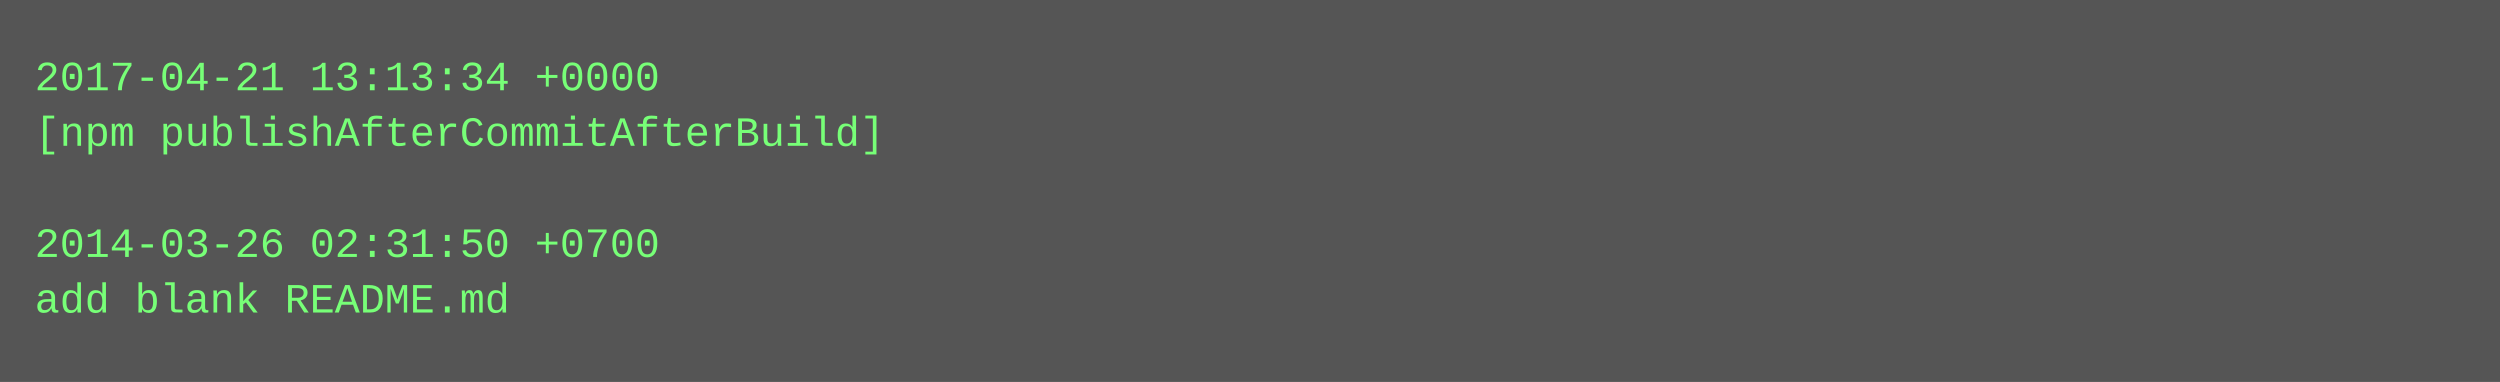
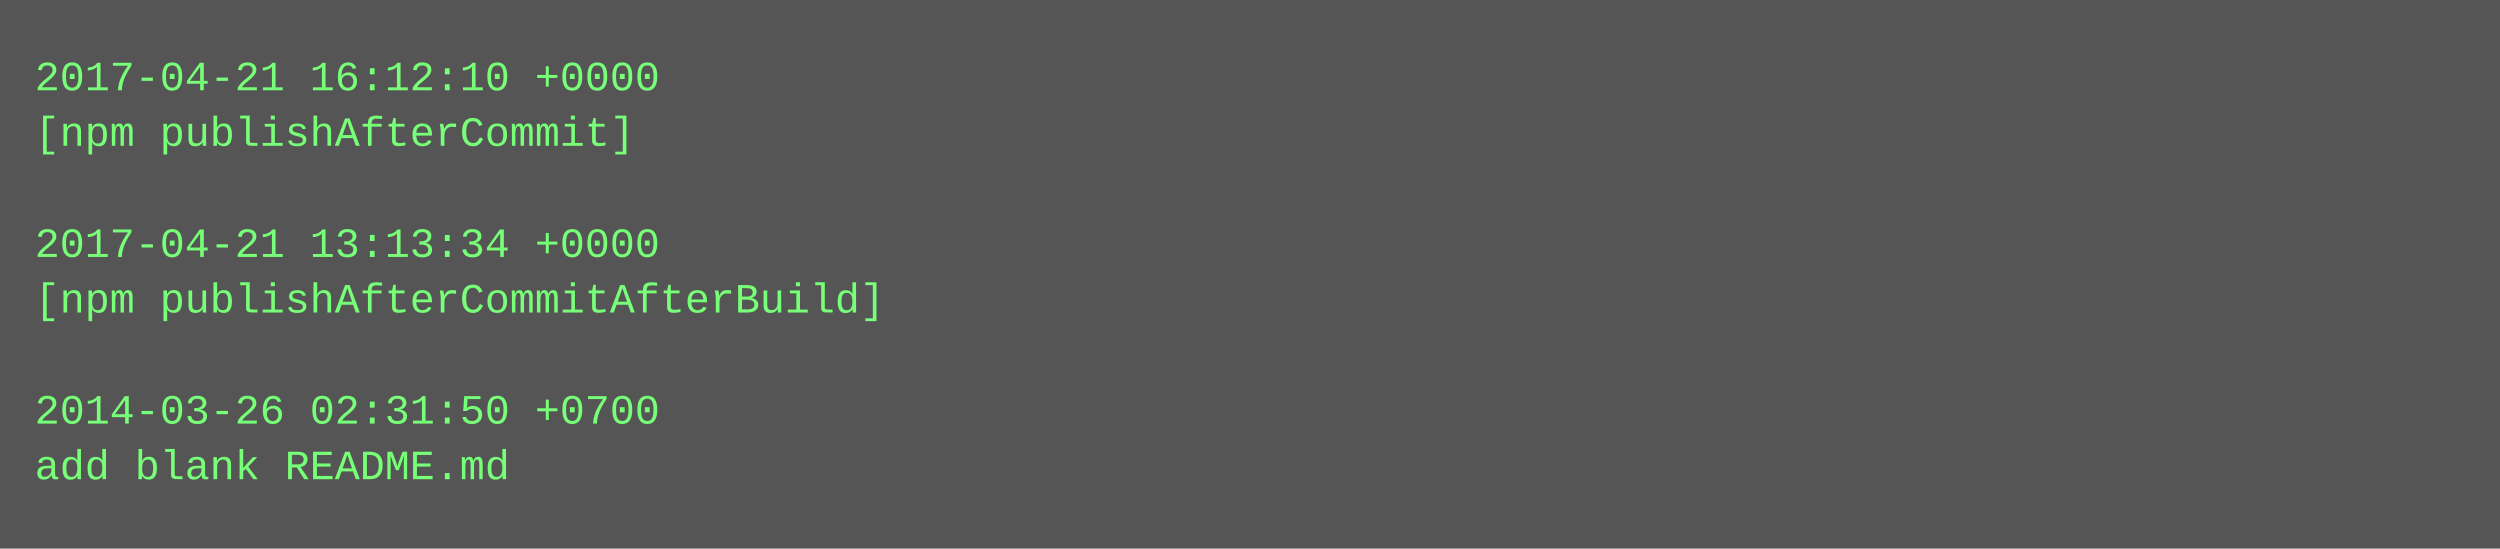
- <svg xmlns="http://www.w3.org/2000/svg" height="110" width="720">
-   <rect height="110" fill="#555" width="720" />
+ <svg xmlns="http://www.w3.org/2000/svg" height="158" width="720">
+   <rect height="158" fill="#555" width="720" />
  <text fill="#7f7" font-family="Courier New" font-size="12" xml:space="preserve">
-     <tspan x="10" y="26">2017-04-21 13:13:34 +0000</tspan>
-     <tspan x="10" y="42">[npm publishAfterCommitAfterBuild]</tspan>
+     <tspan x="10" y="26">2017-04-21 16:12:10 +0000</tspan>
+     <tspan x="10" y="42">[npm publishAfterCommit]</tspan>
    <tspan x="10" y="58" />
-     <tspan x="10" y="74">2014-03-26 02:31:50 +0700</tspan>
-     <tspan x="10" y="90">add blank README.md</tspan>
+     <tspan x="10" y="74">2017-04-21 13:13:34 +0000</tspan>
+     <tspan x="10" y="90">[npm publishAfterCommitAfterBuild]</tspan>
+     <tspan x="10" y="106" />
+     <tspan x="10" y="122">2014-03-26 02:31:50 +0700</tspan>
+     <tspan x="10" y="138">add blank README.md</tspan>
  </text>
</svg>
